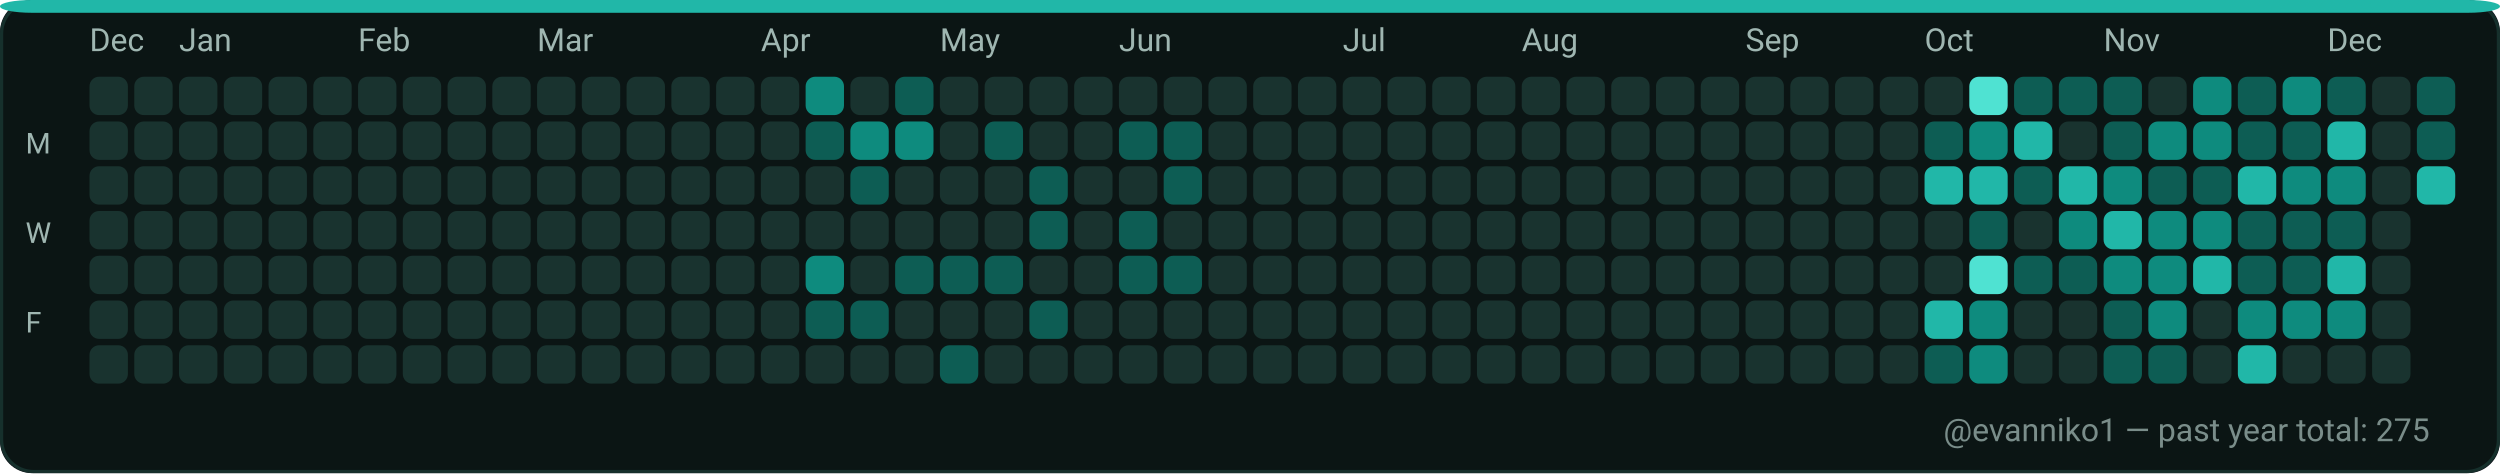
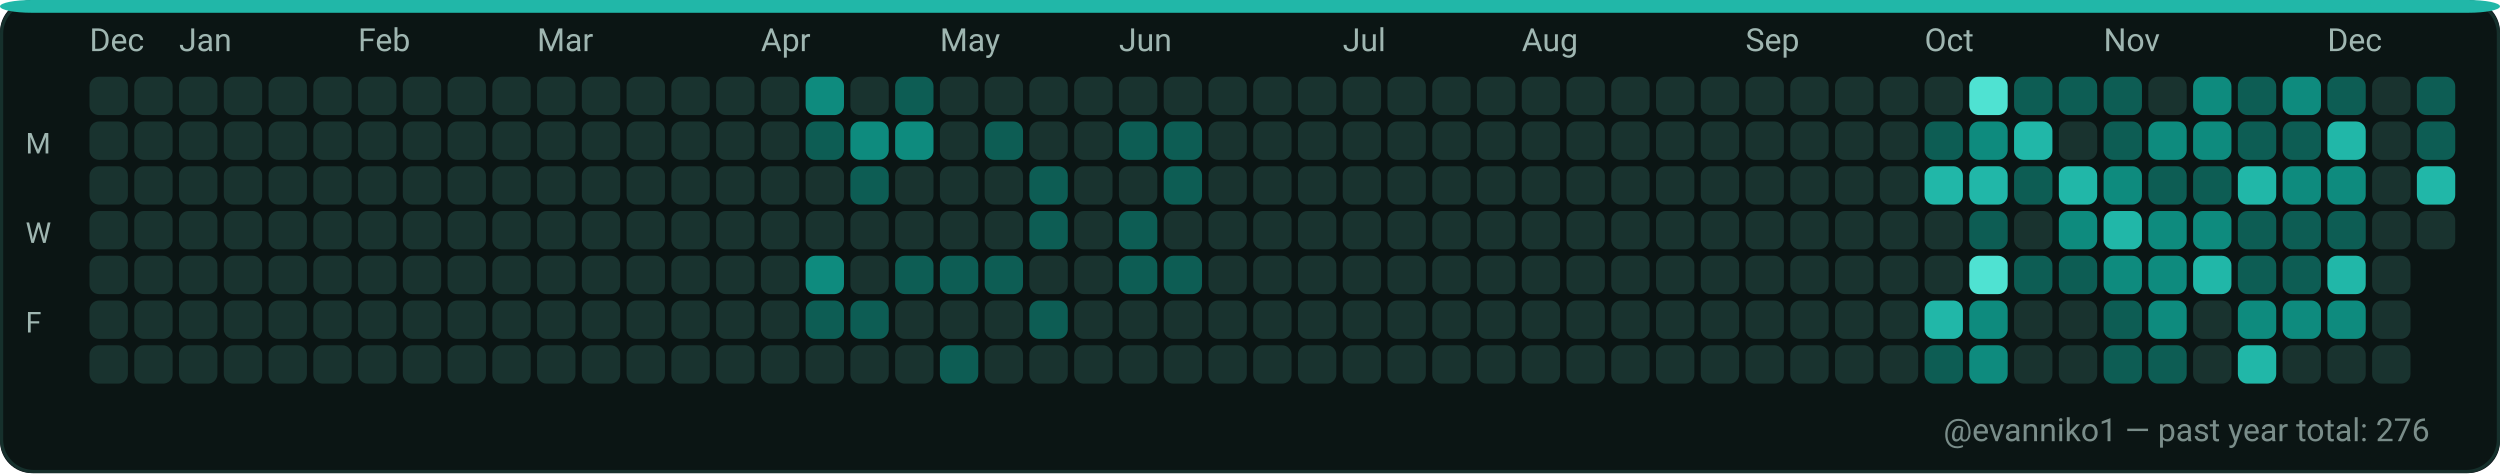
<svg xmlns="http://www.w3.org/2000/svg" width="782" height="148" viewBox="0 0 782 148" role="img" aria-label="GitHub contributions calendar for evanniko1">
  <rect x="0" y="0" width="782" height="148" rx="10" fill="#0D1117" />
  <rect x="0.5" y="0.5" width="781" height="147" rx="10" fill="#0B1514" stroke="#16302C" stroke-width="1" />
  <rect x="0" y="0" width="782" height="4" rx="10" fill="#21B7A8" />
  <text x="28" y="16" fill="#9FB6B1" font-family="ui-sans-serif, system-ui, -apple-system, Segoe UI, Roboto, Ubuntu, Cantarell, Noto Sans, Helvetica Neue, Arial" font-size="10" text-rendering="geometricPrecision">Dec</text>
  <text x="56" y="16" fill="#9FB6B1" font-family="ui-sans-serif, system-ui, -apple-system, Segoe UI, Roboto, Ubuntu, Cantarell, Noto Sans, Helvetica Neue, Arial" font-size="10" text-rendering="geometricPrecision">Jan</text>
  <text x="112" y="16" fill="#9FB6B1" font-family="ui-sans-serif, system-ui, -apple-system, Segoe UI, Roboto, Ubuntu, Cantarell, Noto Sans, Helvetica Neue, Arial" font-size="10" text-rendering="geometricPrecision">Feb</text>
  <text x="168" y="16" fill="#9FB6B1" font-family="ui-sans-serif, system-ui, -apple-system, Segoe UI, Roboto, Ubuntu, Cantarell, Noto Sans, Helvetica Neue, Arial" font-size="10" text-rendering="geometricPrecision">Mar</text>
  <text x="238" y="16" fill="#9FB6B1" font-family="ui-sans-serif, system-ui, -apple-system, Segoe UI, Roboto, Ubuntu, Cantarell, Noto Sans, Helvetica Neue, Arial" font-size="10" text-rendering="geometricPrecision">Apr</text>
  <text x="294" y="16" fill="#9FB6B1" font-family="ui-sans-serif, system-ui, -apple-system, Segoe UI, Roboto, Ubuntu, Cantarell, Noto Sans, Helvetica Neue, Arial" font-size="10" text-rendering="geometricPrecision">May</text>
  <text x="350" y="16" fill="#9FB6B1" font-family="ui-sans-serif, system-ui, -apple-system, Segoe UI, Roboto, Ubuntu, Cantarell, Noto Sans, Helvetica Neue, Arial" font-size="10" text-rendering="geometricPrecision">Jun</text>
  <text x="420" y="16" fill="#9FB6B1" font-family="ui-sans-serif, system-ui, -apple-system, Segoe UI, Roboto, Ubuntu, Cantarell, Noto Sans, Helvetica Neue, Arial" font-size="10" text-rendering="geometricPrecision">Jul</text>
  <text x="476" y="16" fill="#9FB6B1" font-family="ui-sans-serif, system-ui, -apple-system, Segoe UI, Roboto, Ubuntu, Cantarell, Noto Sans, Helvetica Neue, Arial" font-size="10" text-rendering="geometricPrecision">Aug</text>
  <text x="546" y="16" fill="#9FB6B1" font-family="ui-sans-serif, system-ui, -apple-system, Segoe UI, Roboto, Ubuntu, Cantarell, Noto Sans, Helvetica Neue, Arial" font-size="10" text-rendering="geometricPrecision">Sep</text>
  <text x="602" y="16" fill="#9FB6B1" font-family="ui-sans-serif, system-ui, -apple-system, Segoe UI, Roboto, Ubuntu, Cantarell, Noto Sans, Helvetica Neue, Arial" font-size="10" text-rendering="geometricPrecision">Oct</text>
  <text x="658" y="16" fill="#9FB6B1" font-family="ui-sans-serif, system-ui, -apple-system, Segoe UI, Roboto, Ubuntu, Cantarell, Noto Sans, Helvetica Neue, Arial" font-size="10" text-rendering="geometricPrecision">Nov</text>
  <text x="728" y="16" fill="#9FB6B1" font-family="ui-sans-serif, system-ui, -apple-system, Segoe UI, Roboto, Ubuntu, Cantarell, Noto Sans, Helvetica Neue, Arial" font-size="10" text-rendering="geometricPrecision">Dec</text>
  <text x="8" y="48" fill="#9FB6B1" font-family="ui-sans-serif, system-ui, -apple-system, Segoe UI, Roboto, Ubuntu, Cantarell, Noto Sans, Helvetica Neue, Arial" font-size="9" text-rendering="geometricPrecision">M</text>
  <text x="8" y="76" fill="#9FB6B1" font-family="ui-sans-serif, system-ui, -apple-system, Segoe UI, Roboto, Ubuntu, Cantarell, Noto Sans, Helvetica Neue, Arial" font-size="9" text-rendering="geometricPrecision">W</text>
  <text x="8" y="104" fill="#9FB6B1" font-family="ui-sans-serif, system-ui, -apple-system, Segoe UI, Roboto, Ubuntu, Cantarell, Noto Sans, Helvetica Neue, Arial" font-size="9" text-rendering="geometricPrecision">F</text>
  <g>
    <rect x="28" y="24" width="12" height="12" rx="3" fill="#19332F" />
  </g>
  <g>
    <rect x="28" y="38" width="12" height="12" rx="3" fill="#19332F" />
  </g>
  <g>
    <rect x="28" y="52" width="12" height="12" rx="3" fill="#19332F" />
  </g>
  <g>
    <rect x="28" y="66" width="12" height="12" rx="3" fill="#19332F" />
  </g>
  <g>
    <rect x="28" y="80" width="12" height="12" rx="3" fill="#19332F" />
  </g>
  <g>
    <rect x="28" y="94" width="12" height="12" rx="3" fill="#19332F" />
  </g>
  <g>
    <rect x="28" y="108" width="12" height="12" rx="3" fill="#19332F" />
  </g>
  <g>
    <rect x="42" y="24" width="12" height="12" rx="3" fill="#19332F" />
  </g>
  <g>
    <rect x="42" y="38" width="12" height="12" rx="3" fill="#19332F" />
  </g>
  <g>
    <rect x="42" y="52" width="12" height="12" rx="3" fill="#19332F" />
  </g>
  <g>
    <rect x="42" y="66" width="12" height="12" rx="3" fill="#19332F" />
  </g>
  <g>
    <rect x="42" y="80" width="12" height="12" rx="3" fill="#19332F" />
  </g>
  <g>
    <rect x="42" y="94" width="12" height="12" rx="3" fill="#19332F" />
  </g>
  <g>
    <rect x="42" y="108" width="12" height="12" rx="3" fill="#19332F" />
  </g>
  <g>
    <rect x="56" y="24" width="12" height="12" rx="3" fill="#19332F" />
  </g>
  <g>
    <rect x="56" y="38" width="12" height="12" rx="3" fill="#19332F" />
  </g>
  <g>
    <rect x="56" y="52" width="12" height="12" rx="3" fill="#19332F" />
  </g>
  <g>
    <rect x="56" y="66" width="12" height="12" rx="3" fill="#19332F" />
  </g>
  <g>
    <rect x="56" y="80" width="12" height="12" rx="3" fill="#19332F" />
  </g>
  <g>
    <rect x="56" y="94" width="12" height="12" rx="3" fill="#19332F" />
  </g>
  <g>
    <rect x="56" y="108" width="12" height="12" rx="3" fill="#19332F" />
  </g>
  <g>
    <rect x="70" y="24" width="12" height="12" rx="3" fill="#19332F" />
  </g>
  <g>
    <rect x="70" y="38" width="12" height="12" rx="3" fill="#19332F" />
  </g>
  <g>
    <rect x="70" y="52" width="12" height="12" rx="3" fill="#19332F" />
  </g>
  <g>
    <rect x="70" y="66" width="12" height="12" rx="3" fill="#19332F" />
  </g>
  <g>
    <rect x="70" y="80" width="12" height="12" rx="3" fill="#19332F" />
  </g>
  <g>
    <rect x="70" y="94" width="12" height="12" rx="3" fill="#19332F" />
  </g>
  <g>
    <rect x="70" y="108" width="12" height="12" rx="3" fill="#19332F" />
  </g>
  <g>
    <rect x="84" y="24" width="12" height="12" rx="3" fill="#19332F" />
  </g>
  <g>
    <rect x="84" y="38" width="12" height="12" rx="3" fill="#19332F" />
  </g>
  <g>
    <rect x="84" y="52" width="12" height="12" rx="3" fill="#19332F" />
  </g>
  <g>
    <rect x="84" y="66" width="12" height="12" rx="3" fill="#19332F" />
  </g>
  <g>
    <rect x="84" y="80" width="12" height="12" rx="3" fill="#19332F" />
  </g>
  <g>
    <rect x="84" y="94" width="12" height="12" rx="3" fill="#19332F" />
  </g>
  <g>
    <rect x="84" y="108" width="12" height="12" rx="3" fill="#19332F" />
  </g>
  <g>
    <rect x="98" y="24" width="12" height="12" rx="3" fill="#19332F" />
  </g>
  <g>
    <rect x="98" y="38" width="12" height="12" rx="3" fill="#19332F" />
  </g>
  <g>
    <rect x="98" y="52" width="12" height="12" rx="3" fill="#19332F" />
  </g>
  <g>
    <rect x="98" y="66" width="12" height="12" rx="3" fill="#19332F" />
  </g>
  <g>
    <rect x="98" y="80" width="12" height="12" rx="3" fill="#19332F" />
  </g>
  <g>
    <rect x="98" y="94" width="12" height="12" rx="3" fill="#19332F" />
  </g>
  <g>
    <rect x="98" y="108" width="12" height="12" rx="3" fill="#19332F" />
  </g>
  <g>
    <rect x="112" y="24" width="12" height="12" rx="3" fill="#19332F" />
  </g>
  <g>
    <rect x="112" y="38" width="12" height="12" rx="3" fill="#19332F" />
  </g>
  <g>
    <rect x="112" y="52" width="12" height="12" rx="3" fill="#19332F" />
  </g>
  <g>
    <rect x="112" y="66" width="12" height="12" rx="3" fill="#19332F" />
  </g>
  <g>
    <rect x="112" y="80" width="12" height="12" rx="3" fill="#19332F" />
  </g>
  <g>
    <rect x="112" y="94" width="12" height="12" rx="3" fill="#19332F" />
  </g>
  <g>
    <rect x="112" y="108" width="12" height="12" rx="3" fill="#19332F" />
  </g>
  <g>
    <rect x="126" y="24" width="12" height="12" rx="3" fill="#19332F" />
  </g>
  <g>
    <rect x="126" y="38" width="12" height="12" rx="3" fill="#19332F" />
  </g>
  <g>
    <rect x="126" y="52" width="12" height="12" rx="3" fill="#19332F" />
  </g>
  <g>
    <rect x="126" y="66" width="12" height="12" rx="3" fill="#19332F" />
  </g>
  <g>
    <rect x="126" y="80" width="12" height="12" rx="3" fill="#19332F" />
  </g>
  <g>
    <rect x="126" y="94" width="12" height="12" rx="3" fill="#19332F" />
  </g>
  <g>
    <rect x="126" y="108" width="12" height="12" rx="3" fill="#19332F" />
  </g>
  <g>
    <rect x="140" y="24" width="12" height="12" rx="3" fill="#19332F" />
  </g>
  <g>
    <rect x="140" y="38" width="12" height="12" rx="3" fill="#19332F" />
  </g>
  <g>
    <rect x="140" y="52" width="12" height="12" rx="3" fill="#19332F" />
  </g>
  <g>
    <rect x="140" y="66" width="12" height="12" rx="3" fill="#19332F" />
  </g>
  <g>
    <rect x="140" y="80" width="12" height="12" rx="3" fill="#19332F" />
  </g>
  <g>
    <rect x="140" y="94" width="12" height="12" rx="3" fill="#19332F" />
  </g>
  <g>
    <rect x="140" y="108" width="12" height="12" rx="3" fill="#19332F" />
  </g>
  <g>
    <rect x="154" y="24" width="12" height="12" rx="3" fill="#19332F" />
  </g>
  <g>
    <rect x="154" y="38" width="12" height="12" rx="3" fill="#19332F" />
  </g>
  <g>
    <rect x="154" y="52" width="12" height="12" rx="3" fill="#19332F" />
  </g>
  <g>
    <rect x="154" y="66" width="12" height="12" rx="3" fill="#19332F" />
  </g>
  <g>
    <rect x="154" y="80" width="12" height="12" rx="3" fill="#19332F" />
  </g>
  <g>
    <rect x="154" y="94" width="12" height="12" rx="3" fill="#19332F" />
  </g>
  <g>
    <rect x="154" y="108" width="12" height="12" rx="3" fill="#19332F" />
  </g>
  <g>
    <rect x="168" y="24" width="12" height="12" rx="3" fill="#19332F" />
  </g>
  <g>
    <rect x="168" y="38" width="12" height="12" rx="3" fill="#19332F" />
  </g>
  <g>
    <rect x="168" y="52" width="12" height="12" rx="3" fill="#19332F" />
  </g>
  <g>
    <rect x="168" y="66" width="12" height="12" rx="3" fill="#19332F" />
  </g>
  <g>
    <rect x="168" y="80" width="12" height="12" rx="3" fill="#19332F" />
  </g>
  <g>
    <rect x="168" y="94" width="12" height="12" rx="3" fill="#19332F" />
  </g>
  <g>
    <rect x="168" y="108" width="12" height="12" rx="3" fill="#19332F" />
  </g>
  <g>
    <rect x="182" y="24" width="12" height="12" rx="3" fill="#19332F" />
  </g>
  <g>
    <rect x="182" y="38" width="12" height="12" rx="3" fill="#19332F" />
  </g>
  <g>
    <rect x="182" y="52" width="12" height="12" rx="3" fill="#19332F" />
  </g>
  <g>
    <rect x="182" y="66" width="12" height="12" rx="3" fill="#19332F" />
  </g>
  <g>
    <rect x="182" y="80" width="12" height="12" rx="3" fill="#19332F" />
  </g>
  <g>
    <rect x="182" y="94" width="12" height="12" rx="3" fill="#19332F" />
  </g>
  <g>
    <rect x="182" y="108" width="12" height="12" rx="3" fill="#19332F" />
  </g>
  <g>
    <rect x="196" y="24" width="12" height="12" rx="3" fill="#19332F" />
  </g>
  <g>
    <rect x="196" y="38" width="12" height="12" rx="3" fill="#19332F" />
  </g>
  <g>
    <rect x="196" y="52" width="12" height="12" rx="3" fill="#19332F" />
  </g>
  <g>
    <rect x="196" y="66" width="12" height="12" rx="3" fill="#19332F" />
  </g>
  <g>
    <rect x="196" y="80" width="12" height="12" rx="3" fill="#19332F" />
  </g>
  <g>
    <rect x="196" y="94" width="12" height="12" rx="3" fill="#19332F" />
  </g>
  <g>
    <rect x="196" y="108" width="12" height="12" rx="3" fill="#19332F" />
  </g>
  <g>
    <rect x="210" y="24" width="12" height="12" rx="3" fill="#19332F" />
  </g>
  <g>
    <rect x="210" y="38" width="12" height="12" rx="3" fill="#19332F" />
  </g>
  <g>
    <rect x="210" y="52" width="12" height="12" rx="3" fill="#19332F" />
  </g>
  <g>
    <rect x="210" y="66" width="12" height="12" rx="3" fill="#19332F" />
  </g>
  <g>
    <rect x="210" y="80" width="12" height="12" rx="3" fill="#19332F" />
  </g>
  <g>
    <rect x="210" y="94" width="12" height="12" rx="3" fill="#19332F" />
  </g>
  <g>
    <rect x="210" y="108" width="12" height="12" rx="3" fill="#19332F" />
  </g>
  <g>
    <rect x="224" y="24" width="12" height="12" rx="3" fill="#19332F" />
  </g>
  <g>
    <rect x="224" y="38" width="12" height="12" rx="3" fill="#19332F" />
  </g>
  <g>
    <rect x="224" y="52" width="12" height="12" rx="3" fill="#19332F" />
  </g>
  <g>
    <rect x="224" y="66" width="12" height="12" rx="3" fill="#19332F" />
  </g>
  <g>
    <rect x="224" y="80" width="12" height="12" rx="3" fill="#19332F" />
  </g>
  <g>
    <rect x="224" y="94" width="12" height="12" rx="3" fill="#19332F" />
  </g>
  <g>
    <rect x="224" y="108" width="12" height="12" rx="3" fill="#19332F" />
  </g>
  <g>
    <rect x="238" y="24" width="12" height="12" rx="3" fill="#19332F" />
  </g>
  <g>
    <rect x="238" y="38" width="12" height="12" rx="3" fill="#19332F" />
  </g>
  <g>
    <rect x="238" y="52" width="12" height="12" rx="3" fill="#19332F" />
  </g>
  <g>
    <rect x="238" y="66" width="12" height="12" rx="3" fill="#19332F" />
  </g>
  <g>
    <rect x="238" y="80" width="12" height="12" rx="3" fill="#19332F" />
  </g>
  <g>
    <rect x="238" y="94" width="12" height="12" rx="3" fill="#19332F" />
  </g>
  <g>
    <rect x="238" y="108" width="12" height="12" rx="3" fill="#19332F" />
  </g>
  <g>
    <rect x="252" y="24" width="12" height="12" rx="3" fill="#0E8B7E" />
  </g>
  <g>
    <rect x="252" y="38" width="12" height="12" rx="3" fill="#0D5D54" />
  </g>
  <g>
    <rect x="252" y="52" width="12" height="12" rx="3" fill="#19332F" />
  </g>
  <g>
    <rect x="252" y="66" width="12" height="12" rx="3" fill="#19332F" />
  </g>
  <g>
    <rect x="252" y="80" width="12" height="12" rx="3" fill="#0E8B7E" />
  </g>
  <g>
    <rect x="252" y="94" width="12" height="12" rx="3" fill="#0D5D54" />
  </g>
  <g>
    <rect x="252" y="108" width="12" height="12" rx="3" fill="#19332F" />
  </g>
  <g>
    <rect x="266" y="24" width="12" height="12" rx="3" fill="#19332F" />
  </g>
  <g>
    <rect x="266" y="38" width="12" height="12" rx="3" fill="#0E8B7E" />
  </g>
  <g>
    <rect x="266" y="52" width="12" height="12" rx="3" fill="#0D5D54" />
  </g>
  <g>
    <rect x="266" y="66" width="12" height="12" rx="3" fill="#19332F" />
  </g>
  <g>
    <rect x="266" y="80" width="12" height="12" rx="3" fill="#19332F" />
  </g>
  <g>
    <rect x="266" y="94" width="12" height="12" rx="3" fill="#0D5D54" />
  </g>
  <g>
    <rect x="266" y="108" width="12" height="12" rx="3" fill="#19332F" />
  </g>
  <g>
    <rect x="280" y="24" width="12" height="12" rx="3" fill="#0D5D54" />
  </g>
  <g>
    <rect x="280" y="38" width="12" height="12" rx="3" fill="#0E8B7E" />
  </g>
  <g>
    <rect x="280" y="52" width="12" height="12" rx="3" fill="#19332F" />
  </g>
  <g>
    <rect x="280" y="66" width="12" height="12" rx="3" fill="#19332F" />
  </g>
  <g>
    <rect x="280" y="80" width="12" height="12" rx="3" fill="#0D5D54" />
  </g>
  <g>
    <rect x="280" y="94" width="12" height="12" rx="3" fill="#19332F" />
  </g>
  <g>
    <rect x="280" y="108" width="12" height="12" rx="3" fill="#19332F" />
  </g>
  <g>
    <rect x="294" y="24" width="12" height="12" rx="3" fill="#19332F" />
  </g>
  <g>
    <rect x="294" y="38" width="12" height="12" rx="3" fill="#19332F" />
  </g>
  <g>
    <rect x="294" y="52" width="12" height="12" rx="3" fill="#19332F" />
  </g>
  <g>
    <rect x="294" y="66" width="12" height="12" rx="3" fill="#19332F" />
  </g>
  <g>
    <rect x="294" y="80" width="12" height="12" rx="3" fill="#0D5D54" />
  </g>
  <g>
    <rect x="294" y="94" width="12" height="12" rx="3" fill="#19332F" />
  </g>
  <g>
    <rect x="294" y="108" width="12" height="12" rx="3" fill="#0D5D54" />
  </g>
  <g>
    <rect x="308" y="24" width="12" height="12" rx="3" fill="#19332F" />
  </g>
  <g>
    <rect x="308" y="38" width="12" height="12" rx="3" fill="#0D5D54" />
  </g>
  <g>
    <rect x="308" y="52" width="12" height="12" rx="3" fill="#19332F" />
  </g>
  <g>
    <rect x="308" y="66" width="12" height="12" rx="3" fill="#19332F" />
  </g>
  <g>
    <rect x="308" y="80" width="12" height="12" rx="3" fill="#0D5D54" />
  </g>
  <g>
    <rect x="308" y="94" width="12" height="12" rx="3" fill="#19332F" />
  </g>
  <g>
    <rect x="308" y="108" width="12" height="12" rx="3" fill="#19332F" />
  </g>
  <g>
    <rect x="322" y="24" width="12" height="12" rx="3" fill="#19332F" />
  </g>
  <g>
    <rect x="322" y="38" width="12" height="12" rx="3" fill="#19332F" />
  </g>
  <g>
    <rect x="322" y="52" width="12" height="12" rx="3" fill="#0D5D54" />
  </g>
  <g>
    <rect x="322" y="66" width="12" height="12" rx="3" fill="#0D5D54" />
  </g>
  <g>
    <rect x="322" y="80" width="12" height="12" rx="3" fill="#19332F" />
  </g>
  <g>
    <rect x="322" y="94" width="12" height="12" rx="3" fill="#0D5D54" />
  </g>
  <g>
    <rect x="322" y="108" width="12" height="12" rx="3" fill="#19332F" />
  </g>
  <g>
    <rect x="336" y="24" width="12" height="12" rx="3" fill="#19332F" />
  </g>
  <g>
    <rect x="336" y="38" width="12" height="12" rx="3" fill="#19332F" />
  </g>
  <g>
    <rect x="336" y="52" width="12" height="12" rx="3" fill="#19332F" />
  </g>
  <g>
    <rect x="336" y="66" width="12" height="12" rx="3" fill="#19332F" />
  </g>
  <g>
    <rect x="336" y="80" width="12" height="12" rx="3" fill="#19332F" />
  </g>
  <g>
    <rect x="336" y="94" width="12" height="12" rx="3" fill="#19332F" />
  </g>
  <g>
    <rect x="336" y="108" width="12" height="12" rx="3" fill="#19332F" />
  </g>
  <g>
    <rect x="350" y="24" width="12" height="12" rx="3" fill="#19332F" />
  </g>
  <g>
    <rect x="350" y="38" width="12" height="12" rx="3" fill="#0D5D54" />
  </g>
  <g>
    <rect x="350" y="52" width="12" height="12" rx="3" fill="#19332F" />
  </g>
  <g>
    <rect x="350" y="66" width="12" height="12" rx="3" fill="#0D5D54" />
  </g>
  <g>
    <rect x="350" y="80" width="12" height="12" rx="3" fill="#0D5D54" />
  </g>
  <g>
    <rect x="350" y="94" width="12" height="12" rx="3" fill="#19332F" />
  </g>
  <g>
    <rect x="350" y="108" width="12" height="12" rx="3" fill="#19332F" />
  </g>
  <g>
    <rect x="364" y="24" width="12" height="12" rx="3" fill="#19332F" />
  </g>
  <g>
    <rect x="364" y="38" width="12" height="12" rx="3" fill="#0D5D54" />
  </g>
  <g>
    <rect x="364" y="52" width="12" height="12" rx="3" fill="#0D5D54" />
  </g>
  <g>
    <rect x="364" y="66" width="12" height="12" rx="3" fill="#19332F" />
  </g>
  <g>
    <rect x="364" y="80" width="12" height="12" rx="3" fill="#0D5D54" />
  </g>
  <g>
    <rect x="364" y="94" width="12" height="12" rx="3" fill="#19332F" />
  </g>
  <g>
    <rect x="364" y="108" width="12" height="12" rx="3" fill="#19332F" />
  </g>
  <g>
    <rect x="378" y="24" width="12" height="12" rx="3" fill="#19332F" />
  </g>
  <g>
    <rect x="378" y="38" width="12" height="12" rx="3" fill="#19332F" />
  </g>
  <g>
    <rect x="378" y="52" width="12" height="12" rx="3" fill="#19332F" />
  </g>
  <g>
    <rect x="378" y="66" width="12" height="12" rx="3" fill="#19332F" />
  </g>
  <g>
    <rect x="378" y="80" width="12" height="12" rx="3" fill="#19332F" />
  </g>
  <g>
    <rect x="378" y="94" width="12" height="12" rx="3" fill="#19332F" />
  </g>
  <g>
    <rect x="378" y="108" width="12" height="12" rx="3" fill="#19332F" />
  </g>
  <g>
    <rect x="392" y="24" width="12" height="12" rx="3" fill="#19332F" />
  </g>
  <g>
    <rect x="392" y="38" width="12" height="12" rx="3" fill="#19332F" />
  </g>
  <g>
    <rect x="392" y="52" width="12" height="12" rx="3" fill="#19332F" />
  </g>
  <g>
    <rect x="392" y="66" width="12" height="12" rx="3" fill="#19332F" />
  </g>
  <g>
    <rect x="392" y="80" width="12" height="12" rx="3" fill="#19332F" />
  </g>
  <g>
    <rect x="392" y="94" width="12" height="12" rx="3" fill="#19332F" />
  </g>
  <g>
    <rect x="392" y="108" width="12" height="12" rx="3" fill="#19332F" />
  </g>
  <g>
    <rect x="406" y="24" width="12" height="12" rx="3" fill="#19332F" />
  </g>
  <g>
    <rect x="406" y="38" width="12" height="12" rx="3" fill="#19332F" />
  </g>
  <g>
    <rect x="406" y="52" width="12" height="12" rx="3" fill="#19332F" />
  </g>
  <g>
    <rect x="406" y="66" width="12" height="12" rx="3" fill="#19332F" />
  </g>
  <g>
    <rect x="406" y="80" width="12" height="12" rx="3" fill="#19332F" />
  </g>
  <g>
    <rect x="406" y="94" width="12" height="12" rx="3" fill="#19332F" />
  </g>
  <g>
    <rect x="406" y="108" width="12" height="12" rx="3" fill="#19332F" />
  </g>
  <g>
    <rect x="420" y="24" width="12" height="12" rx="3" fill="#19332F" />
  </g>
  <g>
    <rect x="420" y="38" width="12" height="12" rx="3" fill="#19332F" />
  </g>
  <g>
    <rect x="420" y="52" width="12" height="12" rx="3" fill="#19332F" />
  </g>
  <g>
    <rect x="420" y="66" width="12" height="12" rx="3" fill="#19332F" />
  </g>
  <g>
    <rect x="420" y="80" width="12" height="12" rx="3" fill="#19332F" />
  </g>
  <g>
    <rect x="420" y="94" width="12" height="12" rx="3" fill="#19332F" />
  </g>
  <g>
    <rect x="420" y="108" width="12" height="12" rx="3" fill="#19332F" />
  </g>
  <g>
    <rect x="434" y="24" width="12" height="12" rx="3" fill="#19332F" />
  </g>
  <g>
    <rect x="434" y="38" width="12" height="12" rx="3" fill="#19332F" />
  </g>
  <g>
    <rect x="434" y="52" width="12" height="12" rx="3" fill="#19332F" />
  </g>
  <g>
    <rect x="434" y="66" width="12" height="12" rx="3" fill="#19332F" />
  </g>
  <g>
    <rect x="434" y="80" width="12" height="12" rx="3" fill="#19332F" />
  </g>
  <g>
    <rect x="434" y="94" width="12" height="12" rx="3" fill="#19332F" />
  </g>
  <g>
    <rect x="434" y="108" width="12" height="12" rx="3" fill="#19332F" />
  </g>
  <g>
    <rect x="448" y="24" width="12" height="12" rx="3" fill="#19332F" />
  </g>
  <g>
    <rect x="448" y="38" width="12" height="12" rx="3" fill="#19332F" />
  </g>
  <g>
    <rect x="448" y="52" width="12" height="12" rx="3" fill="#19332F" />
  </g>
  <g>
    <rect x="448" y="66" width="12" height="12" rx="3" fill="#19332F" />
  </g>
  <g>
    <rect x="448" y="80" width="12" height="12" rx="3" fill="#19332F" />
  </g>
  <g>
    <rect x="448" y="94" width="12" height="12" rx="3" fill="#19332F" />
  </g>
  <g>
    <rect x="448" y="108" width="12" height="12" rx="3" fill="#19332F" />
  </g>
  <g>
    <rect x="462" y="24" width="12" height="12" rx="3" fill="#19332F" />
  </g>
  <g>
    <rect x="462" y="38" width="12" height="12" rx="3" fill="#19332F" />
  </g>
  <g>
    <rect x="462" y="52" width="12" height="12" rx="3" fill="#19332F" />
  </g>
  <g>
    <rect x="462" y="66" width="12" height="12" rx="3" fill="#19332F" />
  </g>
  <g>
    <rect x="462" y="80" width="12" height="12" rx="3" fill="#19332F" />
  </g>
  <g>
    <rect x="462" y="94" width="12" height="12" rx="3" fill="#19332F" />
  </g>
  <g>
    <rect x="462" y="108" width="12" height="12" rx="3" fill="#19332F" />
  </g>
  <g>
    <rect x="476" y="24" width="12" height="12" rx="3" fill="#19332F" />
  </g>
  <g>
    <rect x="476" y="38" width="12" height="12" rx="3" fill="#19332F" />
  </g>
  <g>
    <rect x="476" y="52" width="12" height="12" rx="3" fill="#19332F" />
  </g>
  <g>
    <rect x="476" y="66" width="12" height="12" rx="3" fill="#19332F" />
  </g>
  <g>
    <rect x="476" y="80" width="12" height="12" rx="3" fill="#19332F" />
  </g>
  <g>
    <rect x="476" y="94" width="12" height="12" rx="3" fill="#19332F" />
  </g>
  <g>
    <rect x="476" y="108" width="12" height="12" rx="3" fill="#19332F" />
  </g>
  <g>
    <rect x="490" y="24" width="12" height="12" rx="3" fill="#19332F" />
  </g>
  <g>
    <rect x="490" y="38" width="12" height="12" rx="3" fill="#19332F" />
  </g>
  <g>
    <rect x="490" y="52" width="12" height="12" rx="3" fill="#19332F" />
  </g>
  <g>
    <rect x="490" y="66" width="12" height="12" rx="3" fill="#19332F" />
  </g>
  <g>
    <rect x="490" y="80" width="12" height="12" rx="3" fill="#19332F" />
  </g>
  <g>
    <rect x="490" y="94" width="12" height="12" rx="3" fill="#19332F" />
  </g>
  <g>
    <rect x="490" y="108" width="12" height="12" rx="3" fill="#19332F" />
  </g>
  <g>
    <rect x="504" y="24" width="12" height="12" rx="3" fill="#19332F" />
  </g>
  <g>
    <rect x="504" y="38" width="12" height="12" rx="3" fill="#19332F" />
  </g>
  <g>
    <rect x="504" y="52" width="12" height="12" rx="3" fill="#19332F" />
  </g>
  <g>
    <rect x="504" y="66" width="12" height="12" rx="3" fill="#19332F" />
  </g>
  <g>
    <rect x="504" y="80" width="12" height="12" rx="3" fill="#19332F" />
  </g>
  <g>
    <rect x="504" y="94" width="12" height="12" rx="3" fill="#19332F" />
  </g>
  <g>
    <rect x="504" y="108" width="12" height="12" rx="3" fill="#19332F" />
  </g>
  <g>
    <rect x="518" y="24" width="12" height="12" rx="3" fill="#19332F" />
  </g>
  <g>
    <rect x="518" y="38" width="12" height="12" rx="3" fill="#19332F" />
  </g>
  <g>
    <rect x="518" y="52" width="12" height="12" rx="3" fill="#19332F" />
  </g>
  <g>
    <rect x="518" y="66" width="12" height="12" rx="3" fill="#19332F" />
  </g>
  <g>
    <rect x="518" y="80" width="12" height="12" rx="3" fill="#19332F" />
  </g>
  <g>
    <rect x="518" y="94" width="12" height="12" rx="3" fill="#19332F" />
  </g>
  <g>
    <rect x="518" y="108" width="12" height="12" rx="3" fill="#19332F" />
  </g>
  <g>
    <rect x="532" y="24" width="12" height="12" rx="3" fill="#19332F" />
  </g>
  <g>
    <rect x="532" y="38" width="12" height="12" rx="3" fill="#19332F" />
  </g>
  <g>
    <rect x="532" y="52" width="12" height="12" rx="3" fill="#19332F" />
  </g>
  <g>
    <rect x="532" y="66" width="12" height="12" rx="3" fill="#19332F" />
  </g>
  <g>
    <rect x="532" y="80" width="12" height="12" rx="3" fill="#19332F" />
  </g>
  <g>
    <rect x="532" y="94" width="12" height="12" rx="3" fill="#19332F" />
  </g>
  <g>
    <rect x="532" y="108" width="12" height="12" rx="3" fill="#19332F" />
  </g>
  <g>
    <rect x="546" y="24" width="12" height="12" rx="3" fill="#19332F" />
  </g>
  <g>
    <rect x="546" y="38" width="12" height="12" rx="3" fill="#19332F" />
  </g>
  <g>
    <rect x="546" y="52" width="12" height="12" rx="3" fill="#19332F" />
  </g>
  <g>
    <rect x="546" y="66" width="12" height="12" rx="3" fill="#19332F" />
  </g>
  <g>
    <rect x="546" y="80" width="12" height="12" rx="3" fill="#19332F" />
  </g>
  <g>
    <rect x="546" y="94" width="12" height="12" rx="3" fill="#19332F" />
  </g>
  <g>
    <rect x="546" y="108" width="12" height="12" rx="3" fill="#19332F" />
  </g>
  <g>
    <rect x="560" y="24" width="12" height="12" rx="3" fill="#19332F" />
  </g>
  <g>
    <rect x="560" y="38" width="12" height="12" rx="3" fill="#19332F" />
  </g>
  <g>
    <rect x="560" y="52" width="12" height="12" rx="3" fill="#19332F" />
  </g>
  <g>
    <rect x="560" y="66" width="12" height="12" rx="3" fill="#19332F" />
  </g>
  <g>
    <rect x="560" y="80" width="12" height="12" rx="3" fill="#19332F" />
  </g>
  <g>
    <rect x="560" y="94" width="12" height="12" rx="3" fill="#19332F" />
  </g>
  <g>
    <rect x="560" y="108" width="12" height="12" rx="3" fill="#19332F" />
  </g>
  <g>
    <rect x="574" y="24" width="12" height="12" rx="3" fill="#19332F" />
  </g>
  <g>
    <rect x="574" y="38" width="12" height="12" rx="3" fill="#19332F" />
  </g>
  <g>
    <rect x="574" y="52" width="12" height="12" rx="3" fill="#19332F" />
  </g>
  <g>
    <rect x="574" y="66" width="12" height="12" rx="3" fill="#19332F" />
  </g>
  <g>
    <rect x="574" y="80" width="12" height="12" rx="3" fill="#19332F" />
  </g>
  <g>
    <rect x="574" y="94" width="12" height="12" rx="3" fill="#19332F" />
  </g>
  <g>
    <rect x="574" y="108" width="12" height="12" rx="3" fill="#19332F" />
  </g>
  <g>
    <rect x="588" y="24" width="12" height="12" rx="3" fill="#19332F" />
  </g>
  <g>
    <rect x="588" y="38" width="12" height="12" rx="3" fill="#19332F" />
  </g>
  <g>
    <rect x="588" y="52" width="12" height="12" rx="3" fill="#19332F" />
  </g>
  <g>
    <rect x="588" y="66" width="12" height="12" rx="3" fill="#19332F" />
  </g>
  <g>
    <rect x="588" y="80" width="12" height="12" rx="3" fill="#19332F" />
  </g>
  <g>
    <rect x="588" y="94" width="12" height="12" rx="3" fill="#19332F" />
  </g>
  <g>
    <rect x="588" y="108" width="12" height="12" rx="3" fill="#19332F" />
  </g>
  <g>
    <rect x="602" y="24" width="12" height="12" rx="3" fill="#19332F" />
  </g>
  <g>
    <rect x="602" y="38" width="12" height="12" rx="3" fill="#0D5D54" />
  </g>
  <g>
    <rect x="602" y="52" width="12" height="12" rx="3" fill="#21B7A8" />
  </g>
  <g>
    <rect x="602" y="66" width="12" height="12" rx="3" fill="#19332F" />
  </g>
  <g>
    <rect x="602" y="80" width="12" height="12" rx="3" fill="#19332F" />
  </g>
  <g>
    <rect x="602" y="94" width="12" height="12" rx="3" fill="#21B7A8" />
  </g>
  <g>
    <rect x="602" y="108" width="12" height="12" rx="3" fill="#0D5D54" />
  </g>
  <g>
    <rect x="616" y="24" width="12" height="12" rx="3" fill="#4FE2D2" />
  </g>
  <g>
    <rect x="616" y="38" width="12" height="12" rx="3" fill="#0E8B7E" />
  </g>
  <g>
    <rect x="616" y="52" width="12" height="12" rx="3" fill="#21B7A8" />
  </g>
  <g>
    <rect x="616" y="66" width="12" height="12" rx="3" fill="#0D5D54" />
  </g>
  <g>
    <rect x="616" y="80" width="12" height="12" rx="3" fill="#4FE2D2" />
  </g>
  <g>
    <rect x="616" y="94" width="12" height="12" rx="3" fill="#0E8B7E" />
  </g>
  <g>
    <rect x="616" y="108" width="12" height="12" rx="3" fill="#0E8B7E" />
  </g>
  <g>
    <rect x="630" y="24" width="12" height="12" rx="3" fill="#0D5D54" />
  </g>
  <g>
    <rect x="630" y="38" width="12" height="12" rx="3" fill="#21B7A8" />
  </g>
  <g>
    <rect x="630" y="52" width="12" height="12" rx="3" fill="#0D5D54" />
  </g>
  <g>
    <rect x="630" y="66" width="12" height="12" rx="3" fill="#19332F" />
  </g>
  <g>
    <rect x="630" y="80" width="12" height="12" rx="3" fill="#0D5D54" />
  </g>
  <g>
    <rect x="630" y="94" width="12" height="12" rx="3" fill="#19332F" />
  </g>
  <g>
    <rect x="630" y="108" width="12" height="12" rx="3" fill="#19332F" />
  </g>
  <g>
    <rect x="644" y="24" width="12" height="12" rx="3" fill="#0D5D54" />
  </g>
  <g>
    <rect x="644" y="38" width="12" height="12" rx="3" fill="#19332F" />
  </g>
  <g>
    <rect x="644" y="52" width="12" height="12" rx="3" fill="#21B7A8" />
  </g>
  <g>
    <rect x="644" y="66" width="12" height="12" rx="3" fill="#0E8B7E" />
  </g>
  <g>
    <rect x="644" y="80" width="12" height="12" rx="3" fill="#0D5D54" />
  </g>
  <g>
    <rect x="644" y="94" width="12" height="12" rx="3" fill="#19332F" />
  </g>
  <g>
    <rect x="644" y="108" width="12" height="12" rx="3" fill="#19332F" />
  </g>
  <g>
    <rect x="658" y="24" width="12" height="12" rx="3" fill="#0D5D54" />
  </g>
  <g>
    <rect x="658" y="38" width="12" height="12" rx="3" fill="#0D5D54" />
  </g>
  <g>
    <rect x="658" y="52" width="12" height="12" rx="3" fill="#0E8B7E" />
  </g>
  <g>
    <rect x="658" y="66" width="12" height="12" rx="3" fill="#21B7A8" />
  </g>
  <g>
    <rect x="658" y="80" width="12" height="12" rx="3" fill="#0E8B7E" />
  </g>
  <g>
    <rect x="658" y="94" width="12" height="12" rx="3" fill="#0D5D54" />
  </g>
  <g>
    <rect x="658" y="108" width="12" height="12" rx="3" fill="#0D5D54" />
  </g>
  <g>
    <rect x="672" y="24" width="12" height="12" rx="3" fill="#19332F" />
  </g>
  <g>
    <rect x="672" y="38" width="12" height="12" rx="3" fill="#0E8B7E" />
  </g>
  <g>
    <rect x="672" y="52" width="12" height="12" rx="3" fill="#0D5D54" />
  </g>
  <g>
    <rect x="672" y="66" width="12" height="12" rx="3" fill="#0E8B7E" />
  </g>
  <g>
    <rect x="672" y="80" width="12" height="12" rx="3" fill="#0E8B7E" />
  </g>
  <g>
    <rect x="672" y="94" width="12" height="12" rx="3" fill="#0E8B7E" />
  </g>
  <g>
    <rect x="672" y="108" width="12" height="12" rx="3" fill="#0D5D54" />
  </g>
  <g>
    <rect x="686" y="24" width="12" height="12" rx="3" fill="#0E8B7E" />
  </g>
  <g>
    <rect x="686" y="38" width="12" height="12" rx="3" fill="#0E8B7E" />
  </g>
  <g>
    <rect x="686" y="52" width="12" height="12" rx="3" fill="#0D5D54" />
  </g>
  <g>
    <rect x="686" y="66" width="12" height="12" rx="3" fill="#0E8B7E" />
  </g>
  <g>
    <rect x="686" y="80" width="12" height="12" rx="3" fill="#21B7A8" />
  </g>
  <g>
    <rect x="686" y="94" width="12" height="12" rx="3" fill="#19332F" />
  </g>
  <g>
    <rect x="686" y="108" width="12" height="12" rx="3" fill="#19332F" />
  </g>
  <g>
    <rect x="700" y="24" width="12" height="12" rx="3" fill="#0D5D54" />
  </g>
  <g>
    <rect x="700" y="38" width="12" height="12" rx="3" fill="#0D5D54" />
  </g>
  <g>
    <rect x="700" y="52" width="12" height="12" rx="3" fill="#21B7A8" />
  </g>
  <g>
    <rect x="700" y="66" width="12" height="12" rx="3" fill="#0D5D54" />
  </g>
  <g>
    <rect x="700" y="80" width="12" height="12" rx="3" fill="#0D5D54" />
  </g>
  <g>
    <rect x="700" y="94" width="12" height="12" rx="3" fill="#0E8B7E" />
  </g>
  <g>
    <rect x="700" y="108" width="12" height="12" rx="3" fill="#21B7A8" />
  </g>
  <g>
    <rect x="714" y="24" width="12" height="12" rx="3" fill="#0E8B7E" />
  </g>
  <g>
    <rect x="714" y="38" width="12" height="12" rx="3" fill="#0D5D54" />
  </g>
  <g>
    <rect x="714" y="52" width="12" height="12" rx="3" fill="#0E8B7E" />
  </g>
  <g>
    <rect x="714" y="66" width="12" height="12" rx="3" fill="#0D5D54" />
  </g>
  <g>
    <rect x="714" y="80" width="12" height="12" rx="3" fill="#0D5D54" />
  </g>
  <g>
    <rect x="714" y="94" width="12" height="12" rx="3" fill="#0E8B7E" />
  </g>
  <g>
    <rect x="714" y="108" width="12" height="12" rx="3" fill="#19332F" />
  </g>
  <g>
    <rect x="728" y="24" width="12" height="12" rx="3" fill="#0D5D54" />
  </g>
  <g>
    <rect x="728" y="38" width="12" height="12" rx="3" fill="#21B7A8" />
  </g>
  <g>
    <rect x="728" y="52" width="12" height="12" rx="3" fill="#0E8B7E" />
  </g>
  <g>
    <rect x="728" y="66" width="12" height="12" rx="3" fill="#0D5D54" />
  </g>
  <g>
    <rect x="728" y="80" width="12" height="12" rx="3" fill="#21B7A8" />
  </g>
  <g>
    <rect x="728" y="94" width="12" height="12" rx="3" fill="#0E8B7E" />
  </g>
  <g>
    <rect x="728" y="108" width="12" height="12" rx="3" fill="#19332F" />
  </g>
  <g>
    <rect x="742" y="24" width="12" height="12" rx="3" fill="#19332F" />
  </g>
  <g>
    <rect x="742" y="38" width="12" height="12" rx="3" fill="#19332F" />
  </g>
  <g>
    <rect x="742" y="52" width="12" height="12" rx="3" fill="#19332F" />
  </g>
  <g>
    <rect x="742" y="66" width="12" height="12" rx="3" fill="#19332F" />
  </g>
  <g>
    <rect x="742" y="80" width="12" height="12" rx="3" fill="#19332F" />
  </g>
  <g>
    <rect x="742" y="94" width="12" height="12" rx="3" fill="#19332F" />
  </g>
  <g>
    <rect x="742" y="108" width="12" height="12" rx="3" fill="#19332F" />
  </g>
  <g>
    <rect x="756" y="24" width="12" height="12" rx="3" fill="#0D5D54" />
  </g>
  <g>
    <rect x="756" y="38" width="12" height="12" rx="3" fill="#0D5D54" />
  </g>
  <g>
    <rect x="756" y="52" width="12" height="12" rx="3" fill="#21B7A8" />
  </g>
-   <text x="760" y="138" fill="#9FB6B1" font-family="ui-sans-serif, system-ui, -apple-system, Segoe UI, Roboto, Ubuntu, Cantarell, Noto Sans, Helvetica Neue, Arial" font-size="10" text-anchor="end" opacity="0.75">@evanniko1 — past year total: 275</text>
+   <g>
+     <rect x="756" y="66" width="12" height="12" rx="3" fill="#19332F" />
+   </g>
+   <text x="760" y="138" fill="#9FB6B1" font-family="ui-sans-serif, system-ui, -apple-system, Segoe UI, Roboto, Ubuntu, Cantarell, Noto Sans, Helvetica Neue, Arial" font-size="10" text-anchor="end" opacity="0.75">@evanniko1 — past year total: 276</text>
</svg>
